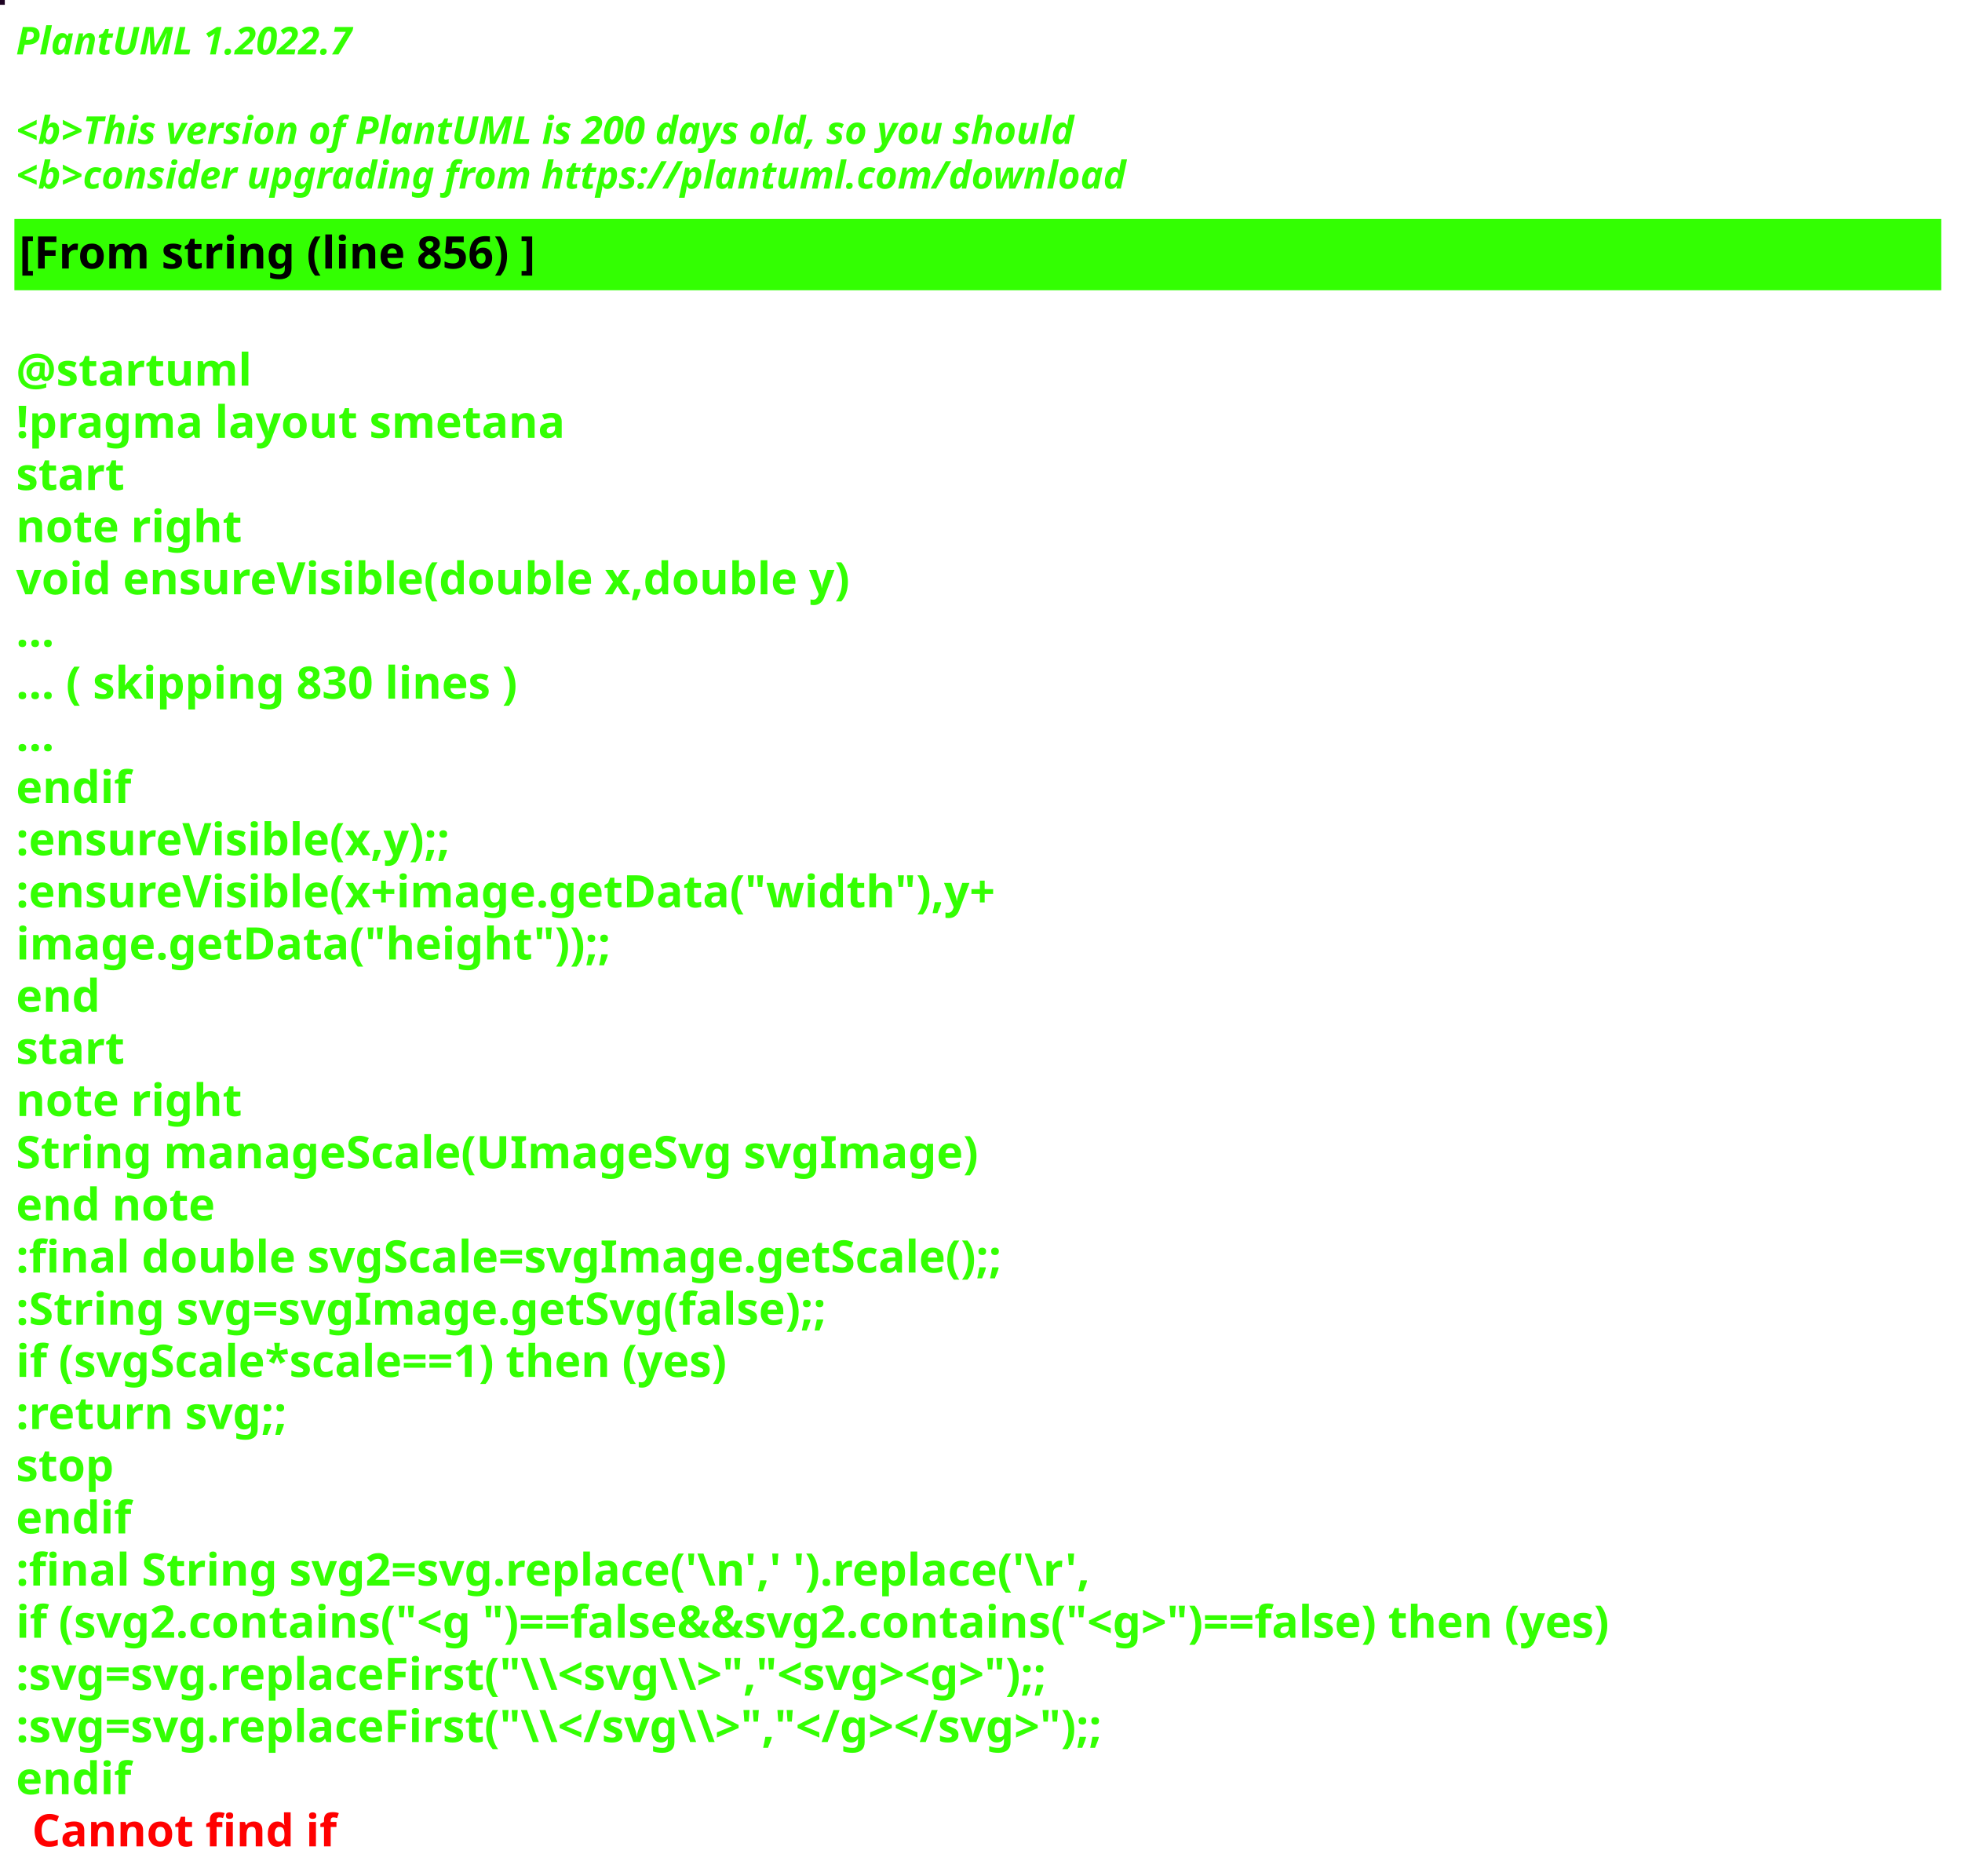
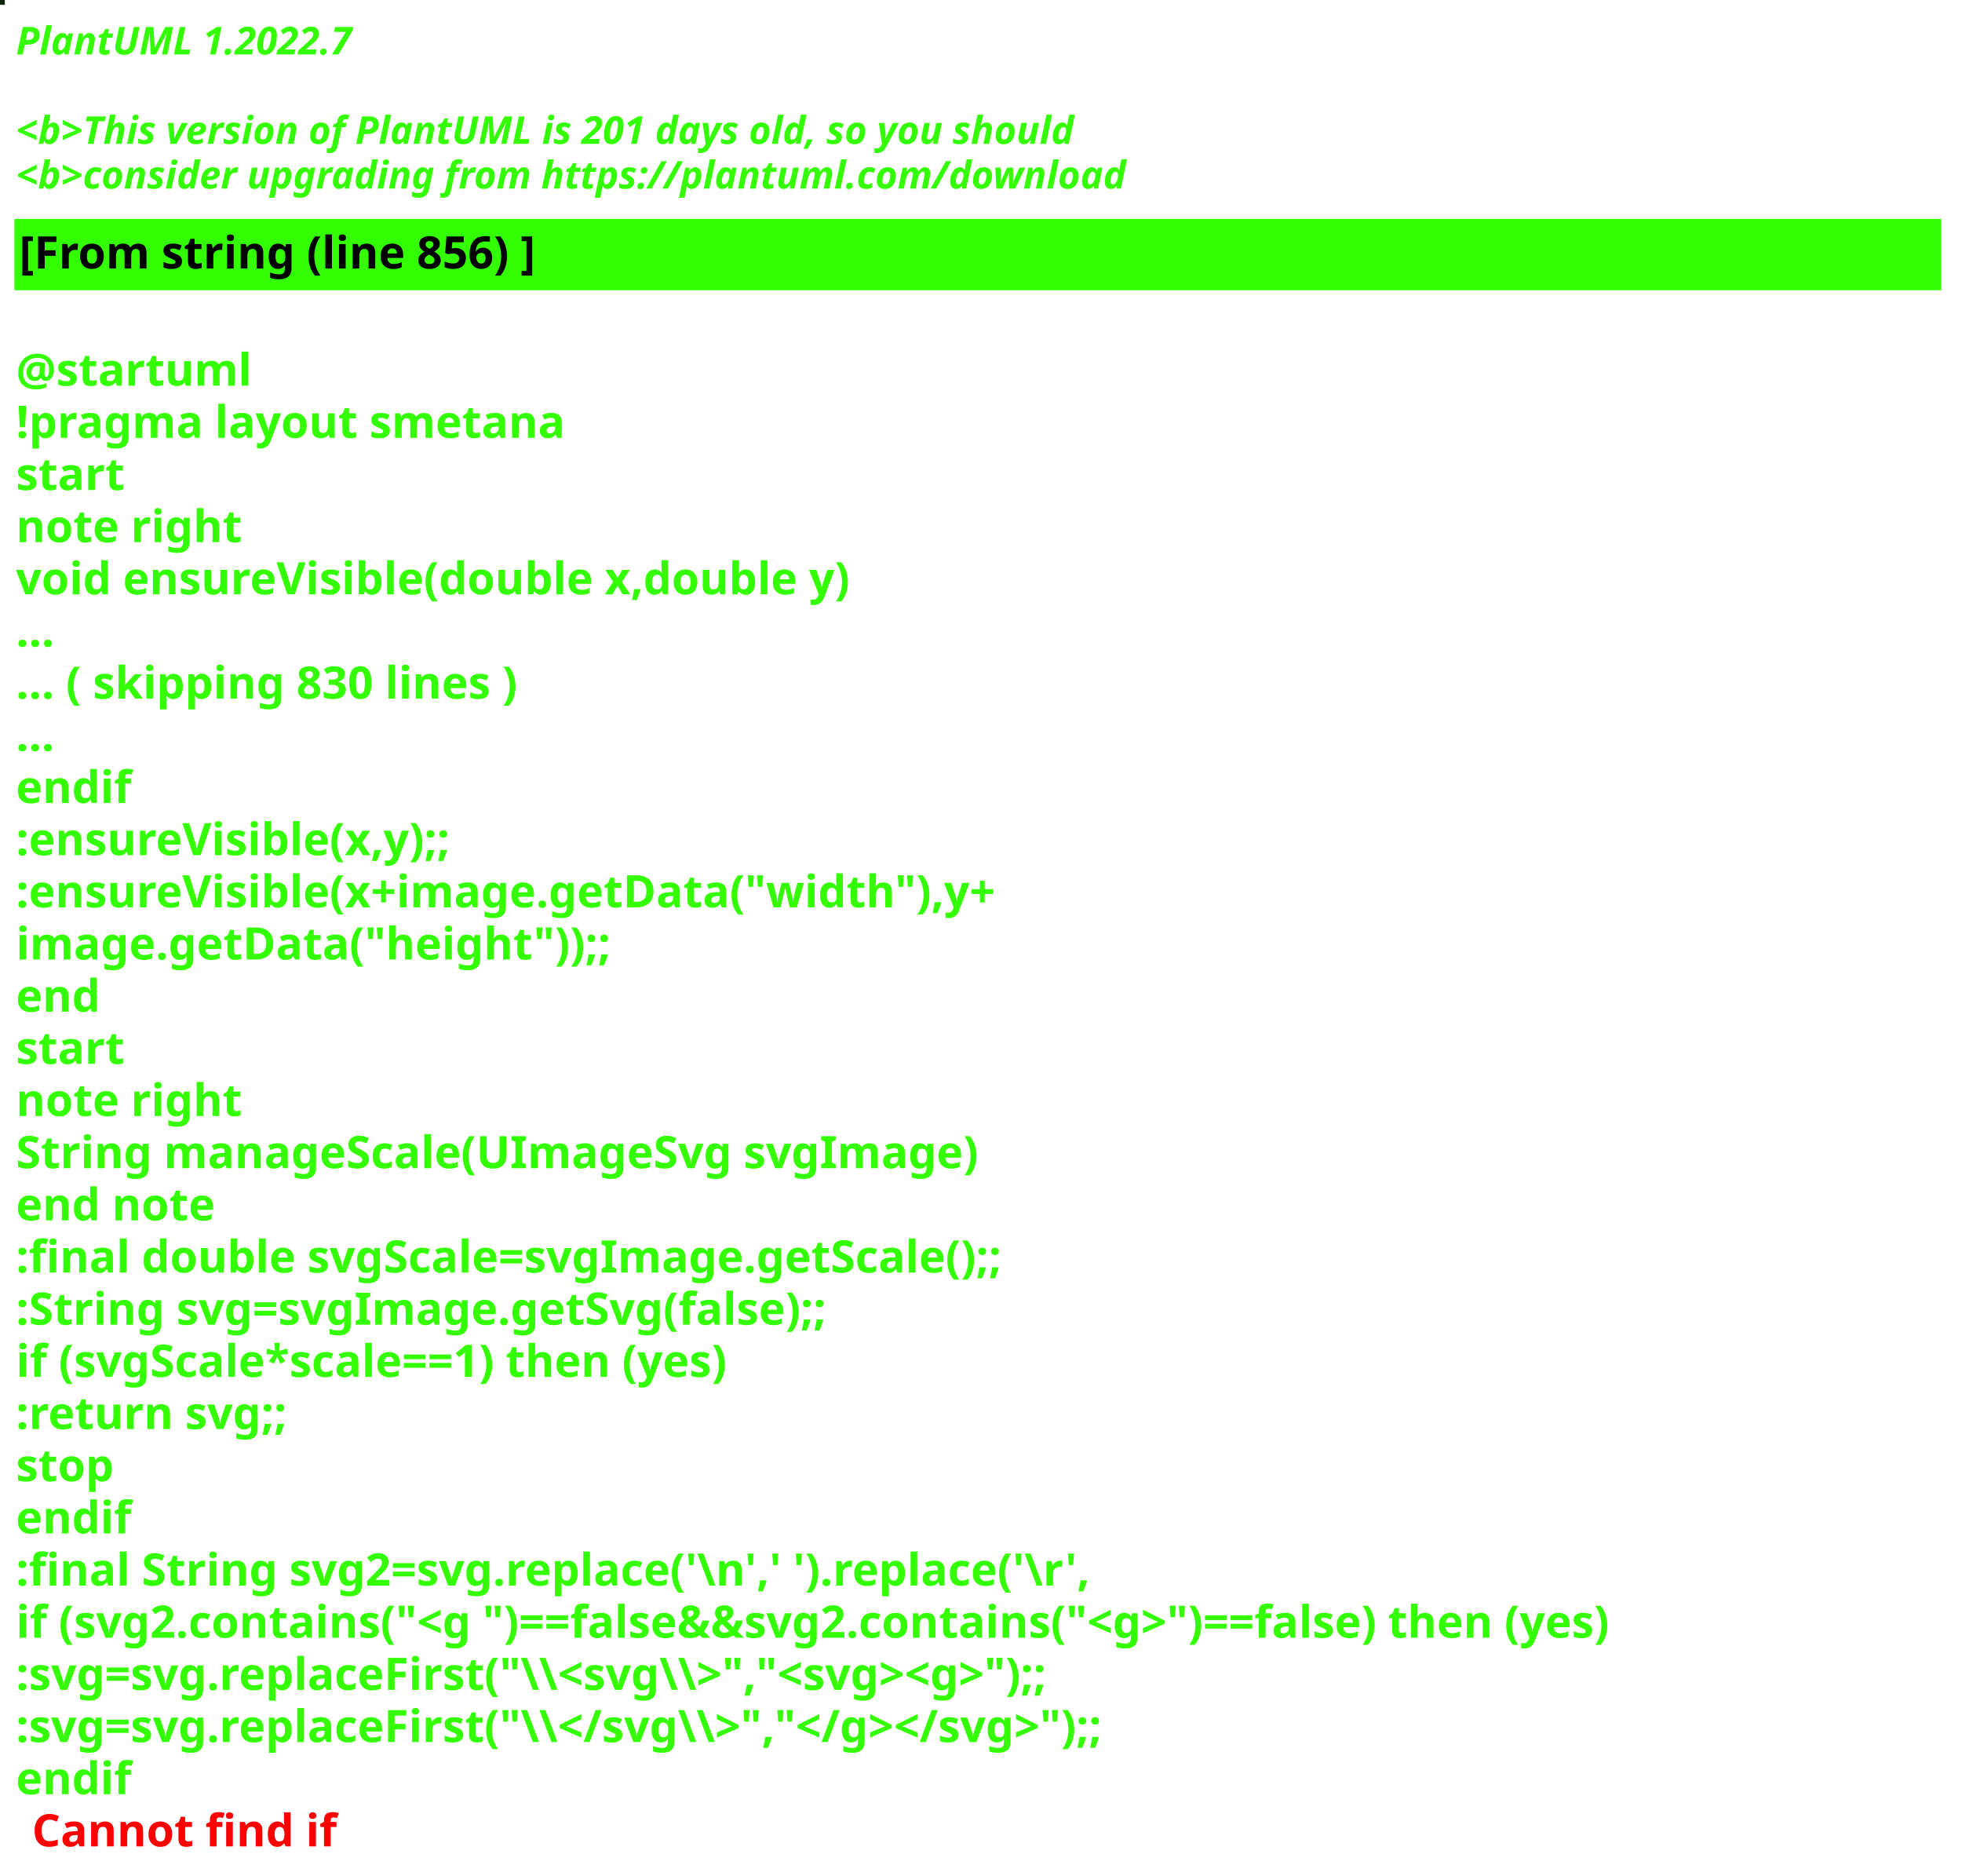
<svg xmlns="http://www.w3.org/2000/svg" contentStyleType="text/css" height="586px" preserveAspectRatio="none" style="width:613px;height:586px;background:#000000;" version="1.1" viewBox="0 0 613 586" width="613px" zoomAndPan="magnify">
  <defs />
  <g>
-     <rect fill="#1D0322" height="1" style="stroke:#1D0322;stroke-width:1.0;" width="1" x="0" y="0" />
+     <rect fill="#0B2607" height="1" style="stroke:#0B2607;stroke-width:1.0;" width="1" x="0" y="0" />
    <text fill="#33FF02" font-family="sans-serif" font-size="12" font-style="italic" font-weight="bold" lengthAdjust="spacing" textLength="127" x="5" y="17">PlantUML 1.2022.7</text>
    <text fill="#33FF02" font-family="sans-serif" font-size="12" font-style="italic" font-weight="bold" lengthAdjust="spacing" textLength="4" x="5" y="30.969"> </text>
-     <text fill="#33FF02" font-family="sans-serif" font-size="12" font-style="italic" font-weight="bold" lengthAdjust="spacing" textLength="399" x="5" y="44.938">&lt;b&gt;This version of PlantUML is 200 days old, so you should</text>
+     <text fill="#33FF02" font-family="sans-serif" font-size="12" font-style="italic" font-weight="bold" lengthAdjust="spacing" textLength="399" x="5" y="44.938">&lt;b&gt;This version of PlantUML is 201 days old, so you should</text>
    <text fill="#33FF02" font-family="sans-serif" font-size="12" font-style="italic" font-weight="bold" lengthAdjust="spacing" textLength="408" x="5" y="58.906">&lt;b&gt;consider upgrading from https://plantuml.com/download</text>
    <rect fill="#33FF02" height="21.297" style="stroke:#33FF02;stroke-width:1.0;" width="601" x="5" y="68.875" />
    <text fill="#000000" font-family="sans-serif" font-size="14" font-weight="bold" lengthAdjust="spacing" textLength="188" x="6" y="83.875">[From string (line 856) ]</text>
    <text fill="#33FF02" font-family="sans-serif" font-size="14" font-weight="bold" lengthAdjust="spacing" textLength="5" x="5" y="104.172"> </text>
    <text fill="#33FF02" font-family="sans-serif" font-size="14" font-weight="bold" lengthAdjust="spacing" textLength="79" x="5" y="120.469">@startuml</text>
    <text fill="#33FF02" font-family="sans-serif" font-size="14" font-weight="bold" lengthAdjust="spacing" textLength="190" x="5" y="136.766">!pragma layout smetana</text>
    <text fill="#33FF02" font-family="sans-serif" font-size="14" font-weight="bold" lengthAdjust="spacing" textLength="37" x="5" y="153.062">start</text>
    <text fill="#33FF02" font-family="sans-serif" font-size="14" font-weight="bold" lengthAdjust="spacing" textLength="78" x="5" y="169.359">note right</text>
    <text fill="#33FF02" font-family="sans-serif" font-size="14" font-weight="bold" lengthAdjust="spacing" textLength="299" x="5" y="185.656">void ensureVisible(double x,double y)</text>
    <text fill="#33FF02" font-family="sans-serif" font-size="14" font-weight="bold" lengthAdjust="spacing" textLength="15" x="5" y="201.953">...</text>
    <text fill="#33FF02" font-family="sans-serif" font-size="14" font-weight="bold" lengthAdjust="spacing" textLength="185" x="5" y="218.25">... ( skipping 830 lines )</text>
    <text fill="#33FF02" font-family="sans-serif" font-size="14" font-weight="bold" lengthAdjust="spacing" textLength="15" x="5" y="234.547">...</text>
    <text fill="#33FF02" font-family="sans-serif" font-size="14" font-weight="bold" lengthAdjust="spacing" textLength="40" x="5" y="250.844">endif</text>
    <text fill="#33FF02" font-family="sans-serif" font-size="14" font-weight="bold" lengthAdjust="spacing" textLength="161" x="5" y="267.141">:ensureVisible(x,y);;</text>
    <text fill="#33FF02" font-family="sans-serif" font-size="14" font-weight="bold" lengthAdjust="spacing" textLength="350" x="5" y="283.438">:ensureVisible(x+image.getData("width"),y+</text>
    <text fill="#33FF02" font-family="sans-serif" font-size="14" font-weight="bold" lengthAdjust="spacing" textLength="207" x="5" y="299.734">image.getData("height"));;</text>
    <text fill="#33FF02" font-family="sans-serif" font-size="14" font-weight="bold" lengthAdjust="spacing" textLength="30" x="5" y="316.031">end</text>
    <text fill="#33FF02" font-family="sans-serif" font-size="14" font-weight="bold" lengthAdjust="spacing" textLength="37" x="5" y="332.328">start</text>
    <text fill="#33FF02" font-family="sans-serif" font-size="14" font-weight="bold" lengthAdjust="spacing" textLength="78" x="5" y="348.625">note right</text>
    <text fill="#33FF02" font-family="sans-serif" font-size="14" font-weight="bold" lengthAdjust="spacing" textLength="335" x="5" y="364.922">String manageScale(UImageSvg svgImage)</text>
    <text fill="#33FF02" font-family="sans-serif" font-size="14" font-weight="bold" lengthAdjust="spacing" textLength="71" x="5" y="381.219">end note</text>
    <text fill="#33FF02" font-family="sans-serif" font-size="14" font-weight="bold" lengthAdjust="spacing" textLength="357" x="5" y="397.516">:final double svgScale=svgImage.getScale();;</text>
    <text fill="#33FF02" font-family="sans-serif" font-size="14" font-weight="bold" lengthAdjust="spacing" textLength="295" x="5" y="413.812">:String svg=svgImage.getSvg(false);;</text>
    <text fill="#33FF02" font-family="sans-serif" font-size="14" font-weight="bold" lengthAdjust="spacing" textLength="265" x="5" y="430.109">if (svgScale*scale==1) then (yes)</text>
    <text fill="#33FF02" font-family="sans-serif" font-size="14" font-weight="bold" lengthAdjust="spacing" textLength="101" x="5" y="446.406">:return svg;;</text>
    <text fill="#33FF02" font-family="sans-serif" font-size="14" font-weight="bold" lengthAdjust="spacing" textLength="35" x="5" y="462.703">stop</text>
    <text fill="#33FF02" font-family="sans-serif" font-size="14" font-weight="bold" lengthAdjust="spacing" textLength="40" x="5" y="479">endif</text>
    <text fill="#33FF02" font-family="sans-serif" font-size="14" font-weight="bold" lengthAdjust="spacing" textLength="386" x="5" y="495.297">:final String svg2=svg.replace('\n',' ').replace('\r',</text>
    <text fill="#33FF02" font-family="sans-serif" font-size="14" font-weight="bold" lengthAdjust="spacing" textLength="596" x="5" y="511.594">if (svg2.contains("&lt;g ")==false&amp;&amp;svg2.contains("&lt;g&gt;")==false) then (yes)</text>
    <text fill="#33FF02" font-family="sans-serif" font-size="14" font-weight="bold" lengthAdjust="spacing" textLength="388" x="5" y="527.891">:svg=svg.replaceFirst("\\&lt;svg\\&gt;","&lt;svg&gt;&lt;g&gt;");;</text>
    <text fill="#33FF02" font-family="sans-serif" font-size="14" font-weight="bold" lengthAdjust="spacing" textLength="403" x="5" y="544.188">:svg=svg.replaceFirst("\\&lt;/svg\\&gt;","&lt;/g&gt;&lt;/svg&gt;");;</text>
    <text fill="#33FF02" font-family="sans-serif" font-size="14" font-weight="bold" lengthAdjust="spacing" text-decoration="wavy underline" textLength="40" x="5" y="560.484">endif</text>
    <text fill="#FF0000" font-family="sans-serif" font-size="14" font-weight="bold" lengthAdjust="spacing" textLength="106" x="10" y="576.781">Cannot find if</text>
  </g>
</svg>
